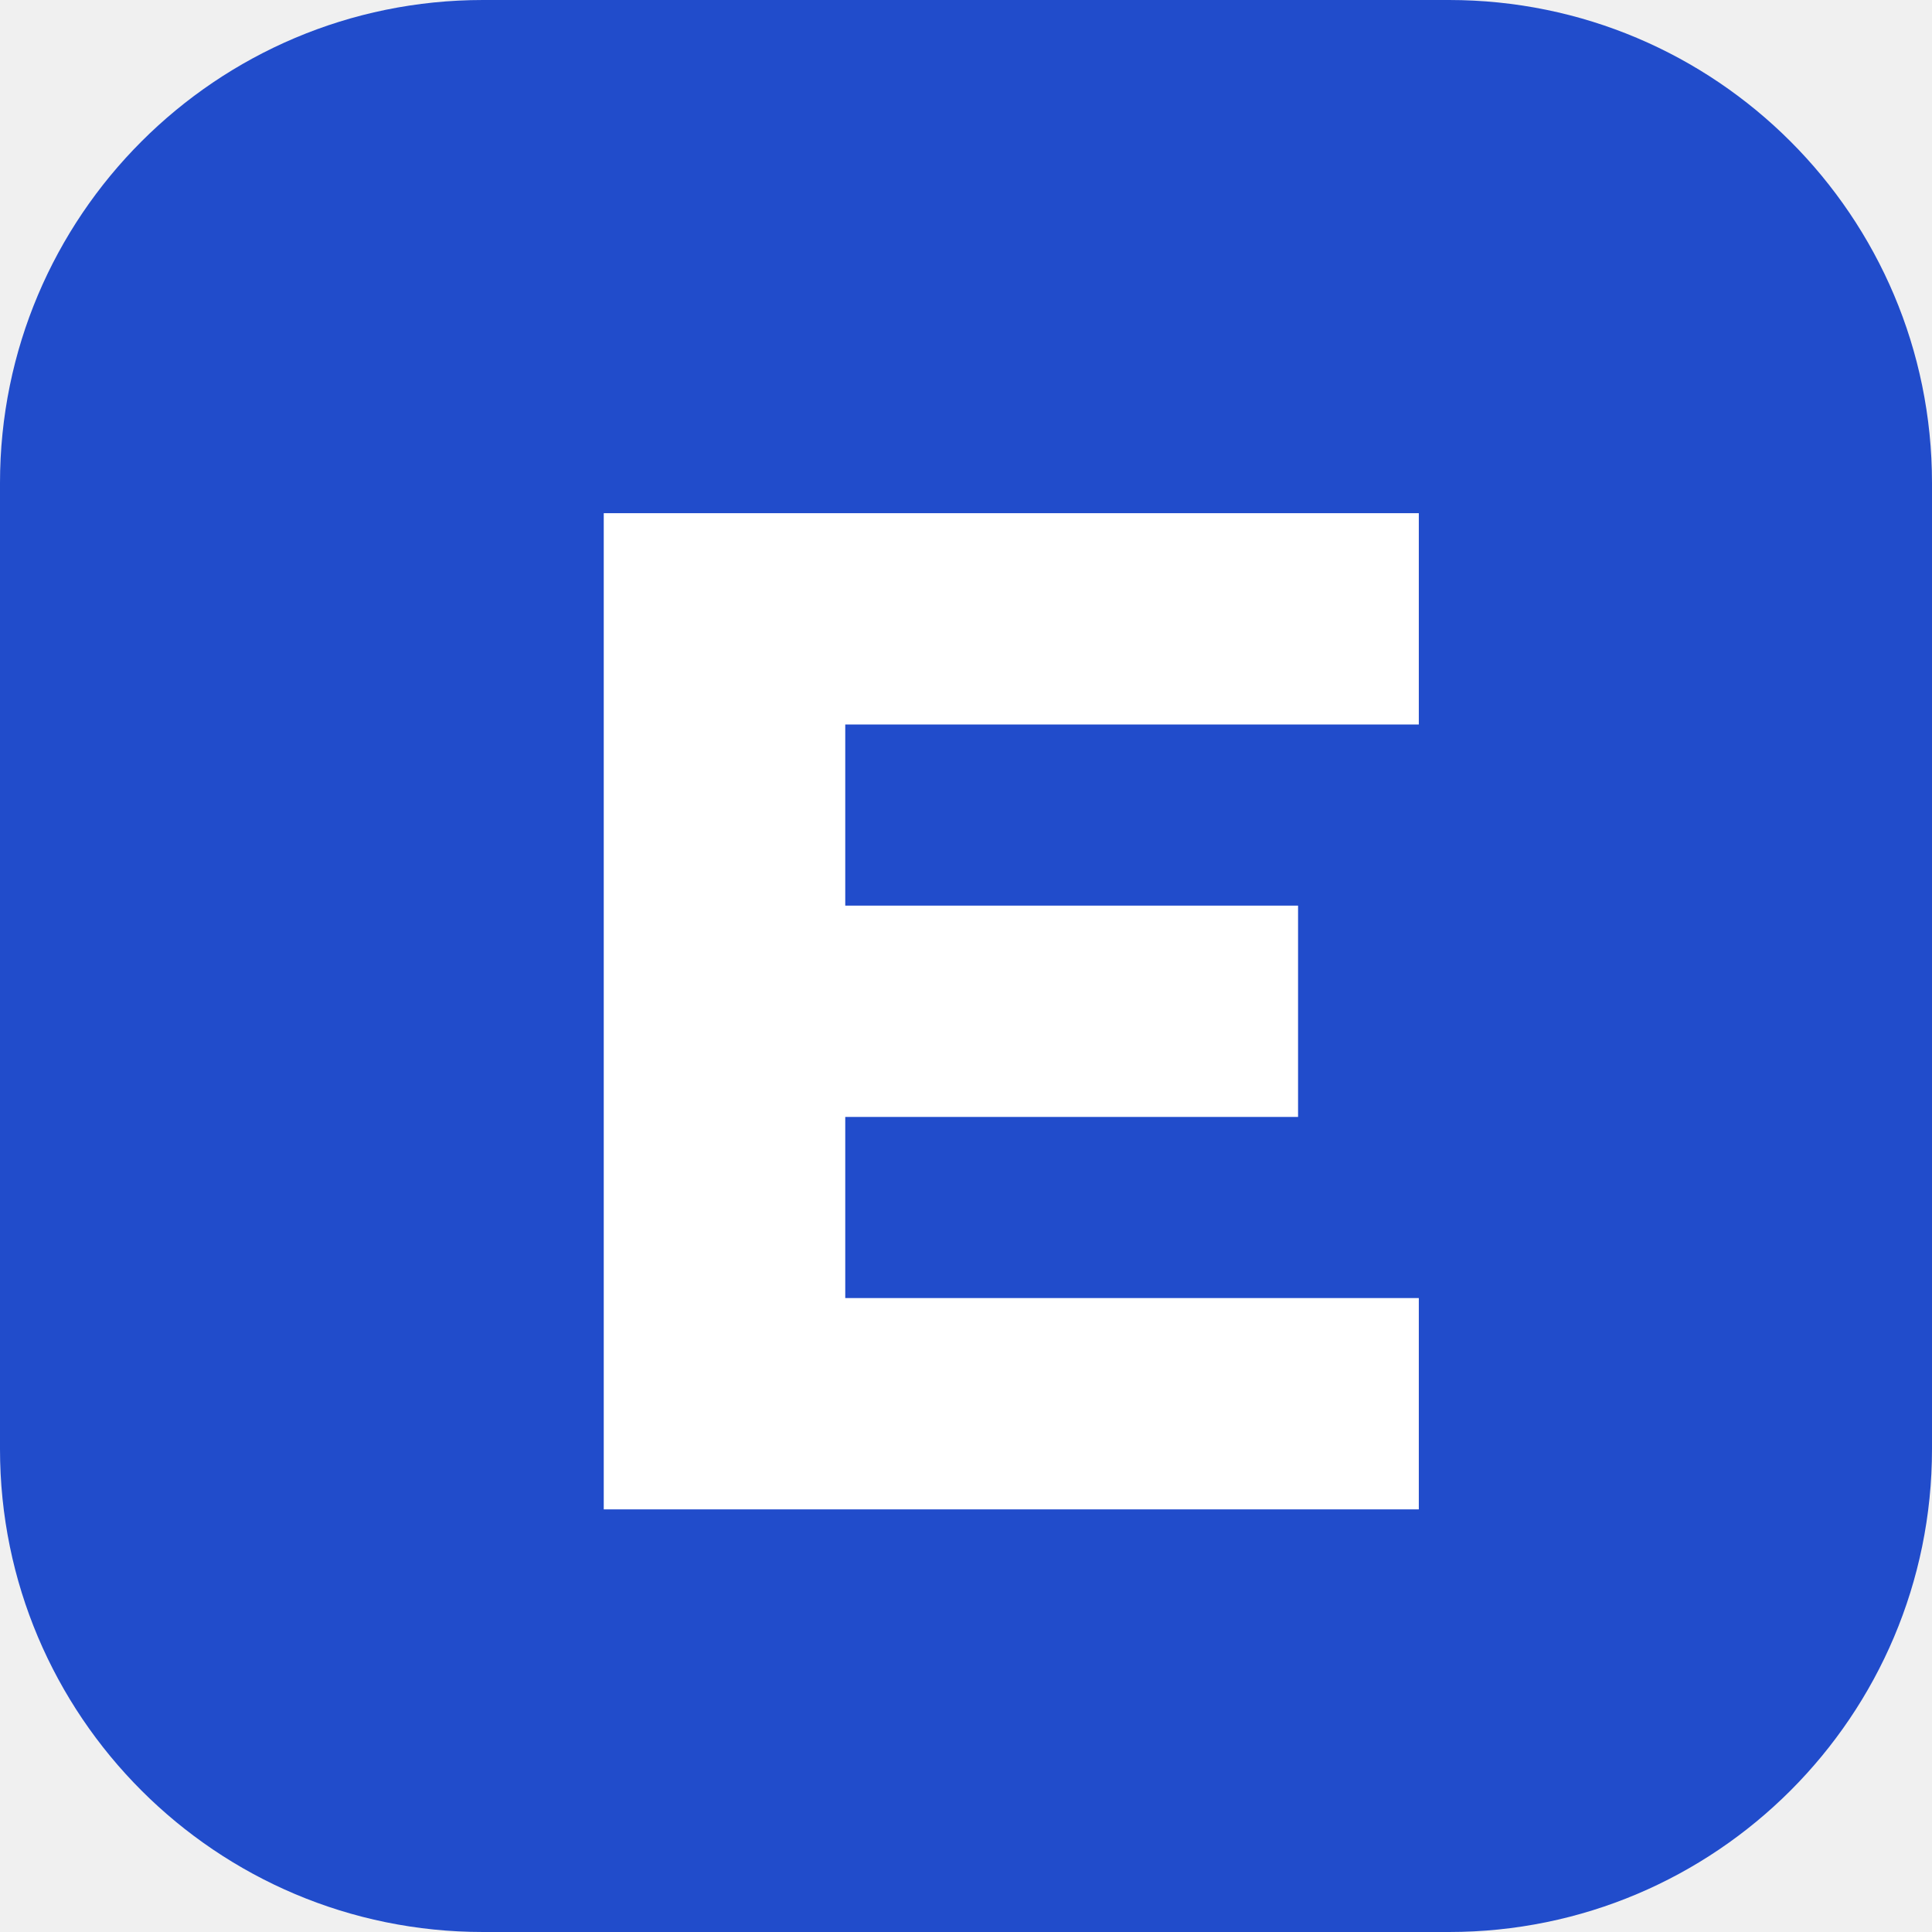
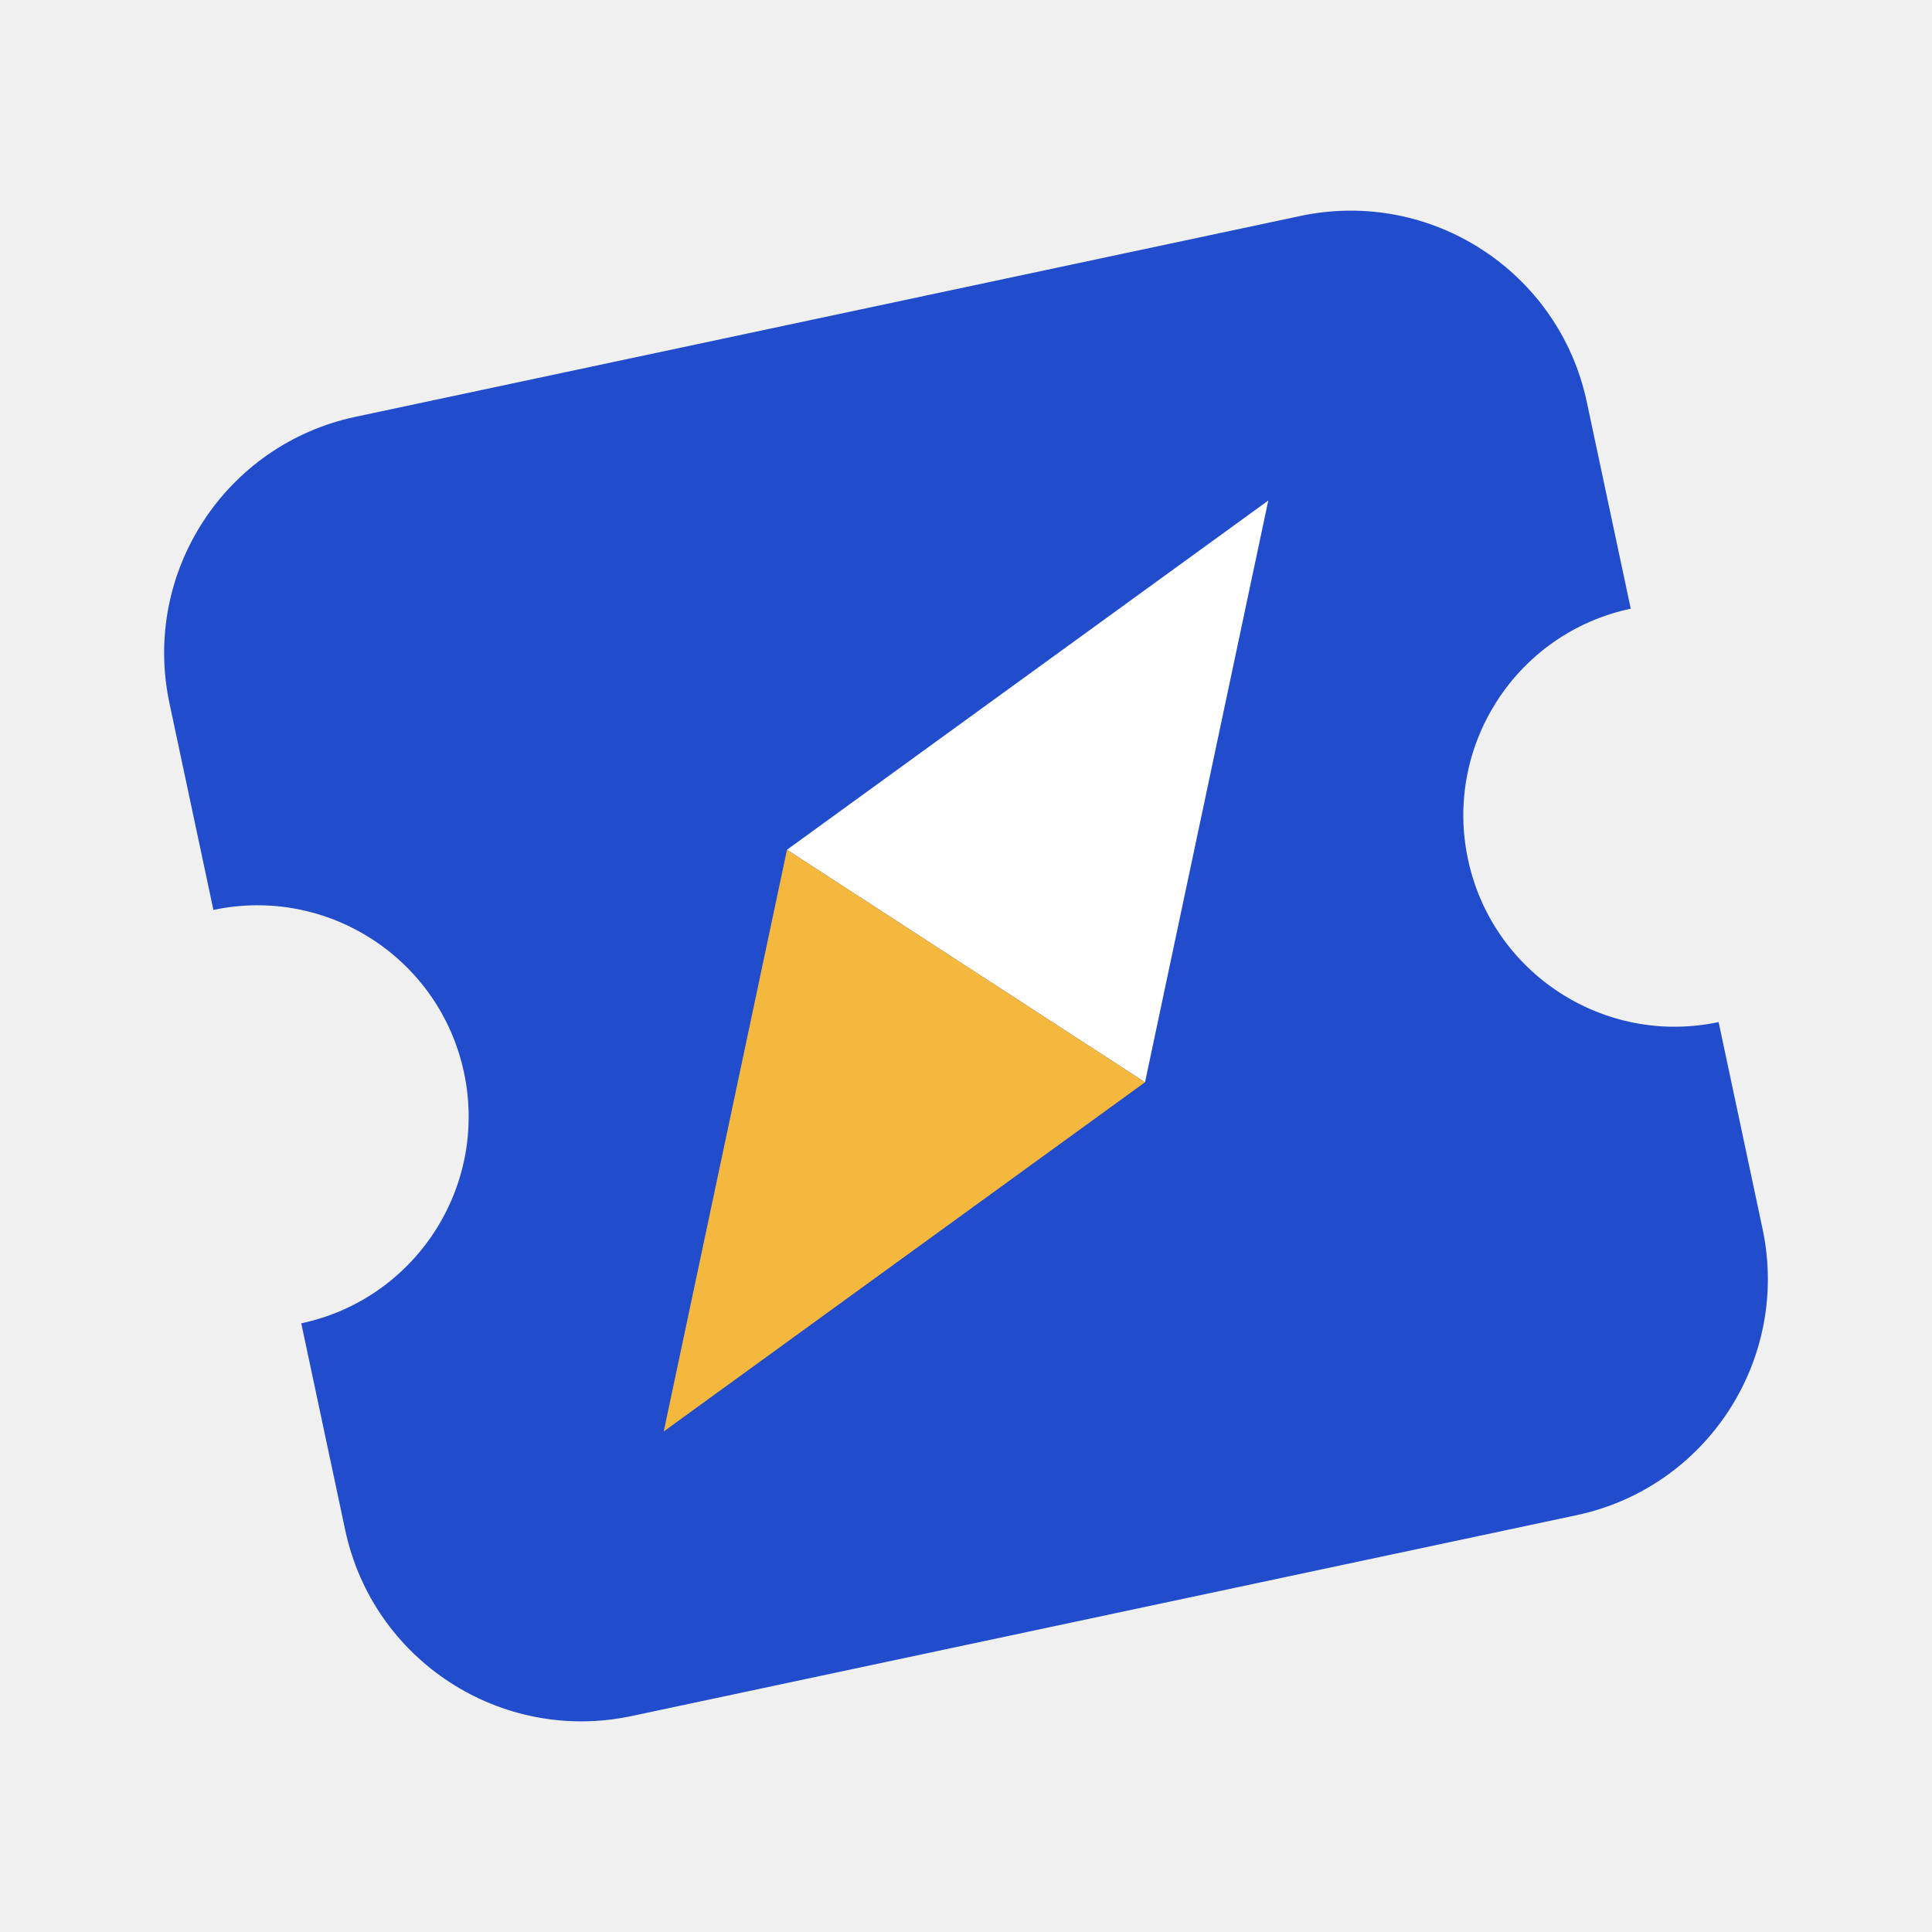
- <svg xmlns="http://www.w3.org/2000/svg" viewBox="0 0 64 64">
-   <rect width="64" height="64" rx="16" fill="#214ccb" />
-   <path d="M20 17h27v7H28v6h15v7H28v6h19v7H20z" fill="#fff" />
+ <svg xmlns="http://www.w3.org/2000/svg" width="64" height="64" viewBox="0 0 64 64">
+   <g transform="rotate(-12 32 32)">
+     <path d="M16 10h32a8 8 0 0 1 8 8v7a7 7 0 0 0 0 14v7a8 8 0 0 1-8 8H16a8 8 0 0 1-8-8v-7a7 7 0 0 0 0-14v-7a8 8 0 0 1 8-8Z" fill="#214ccb" />
+     <path d="m45 19-8 18-10-10Z" fill="#fff" />
+     <path d="m19 45 8-18 10 10Z" fill="#f4b83f" />
+   </g>
</svg>
